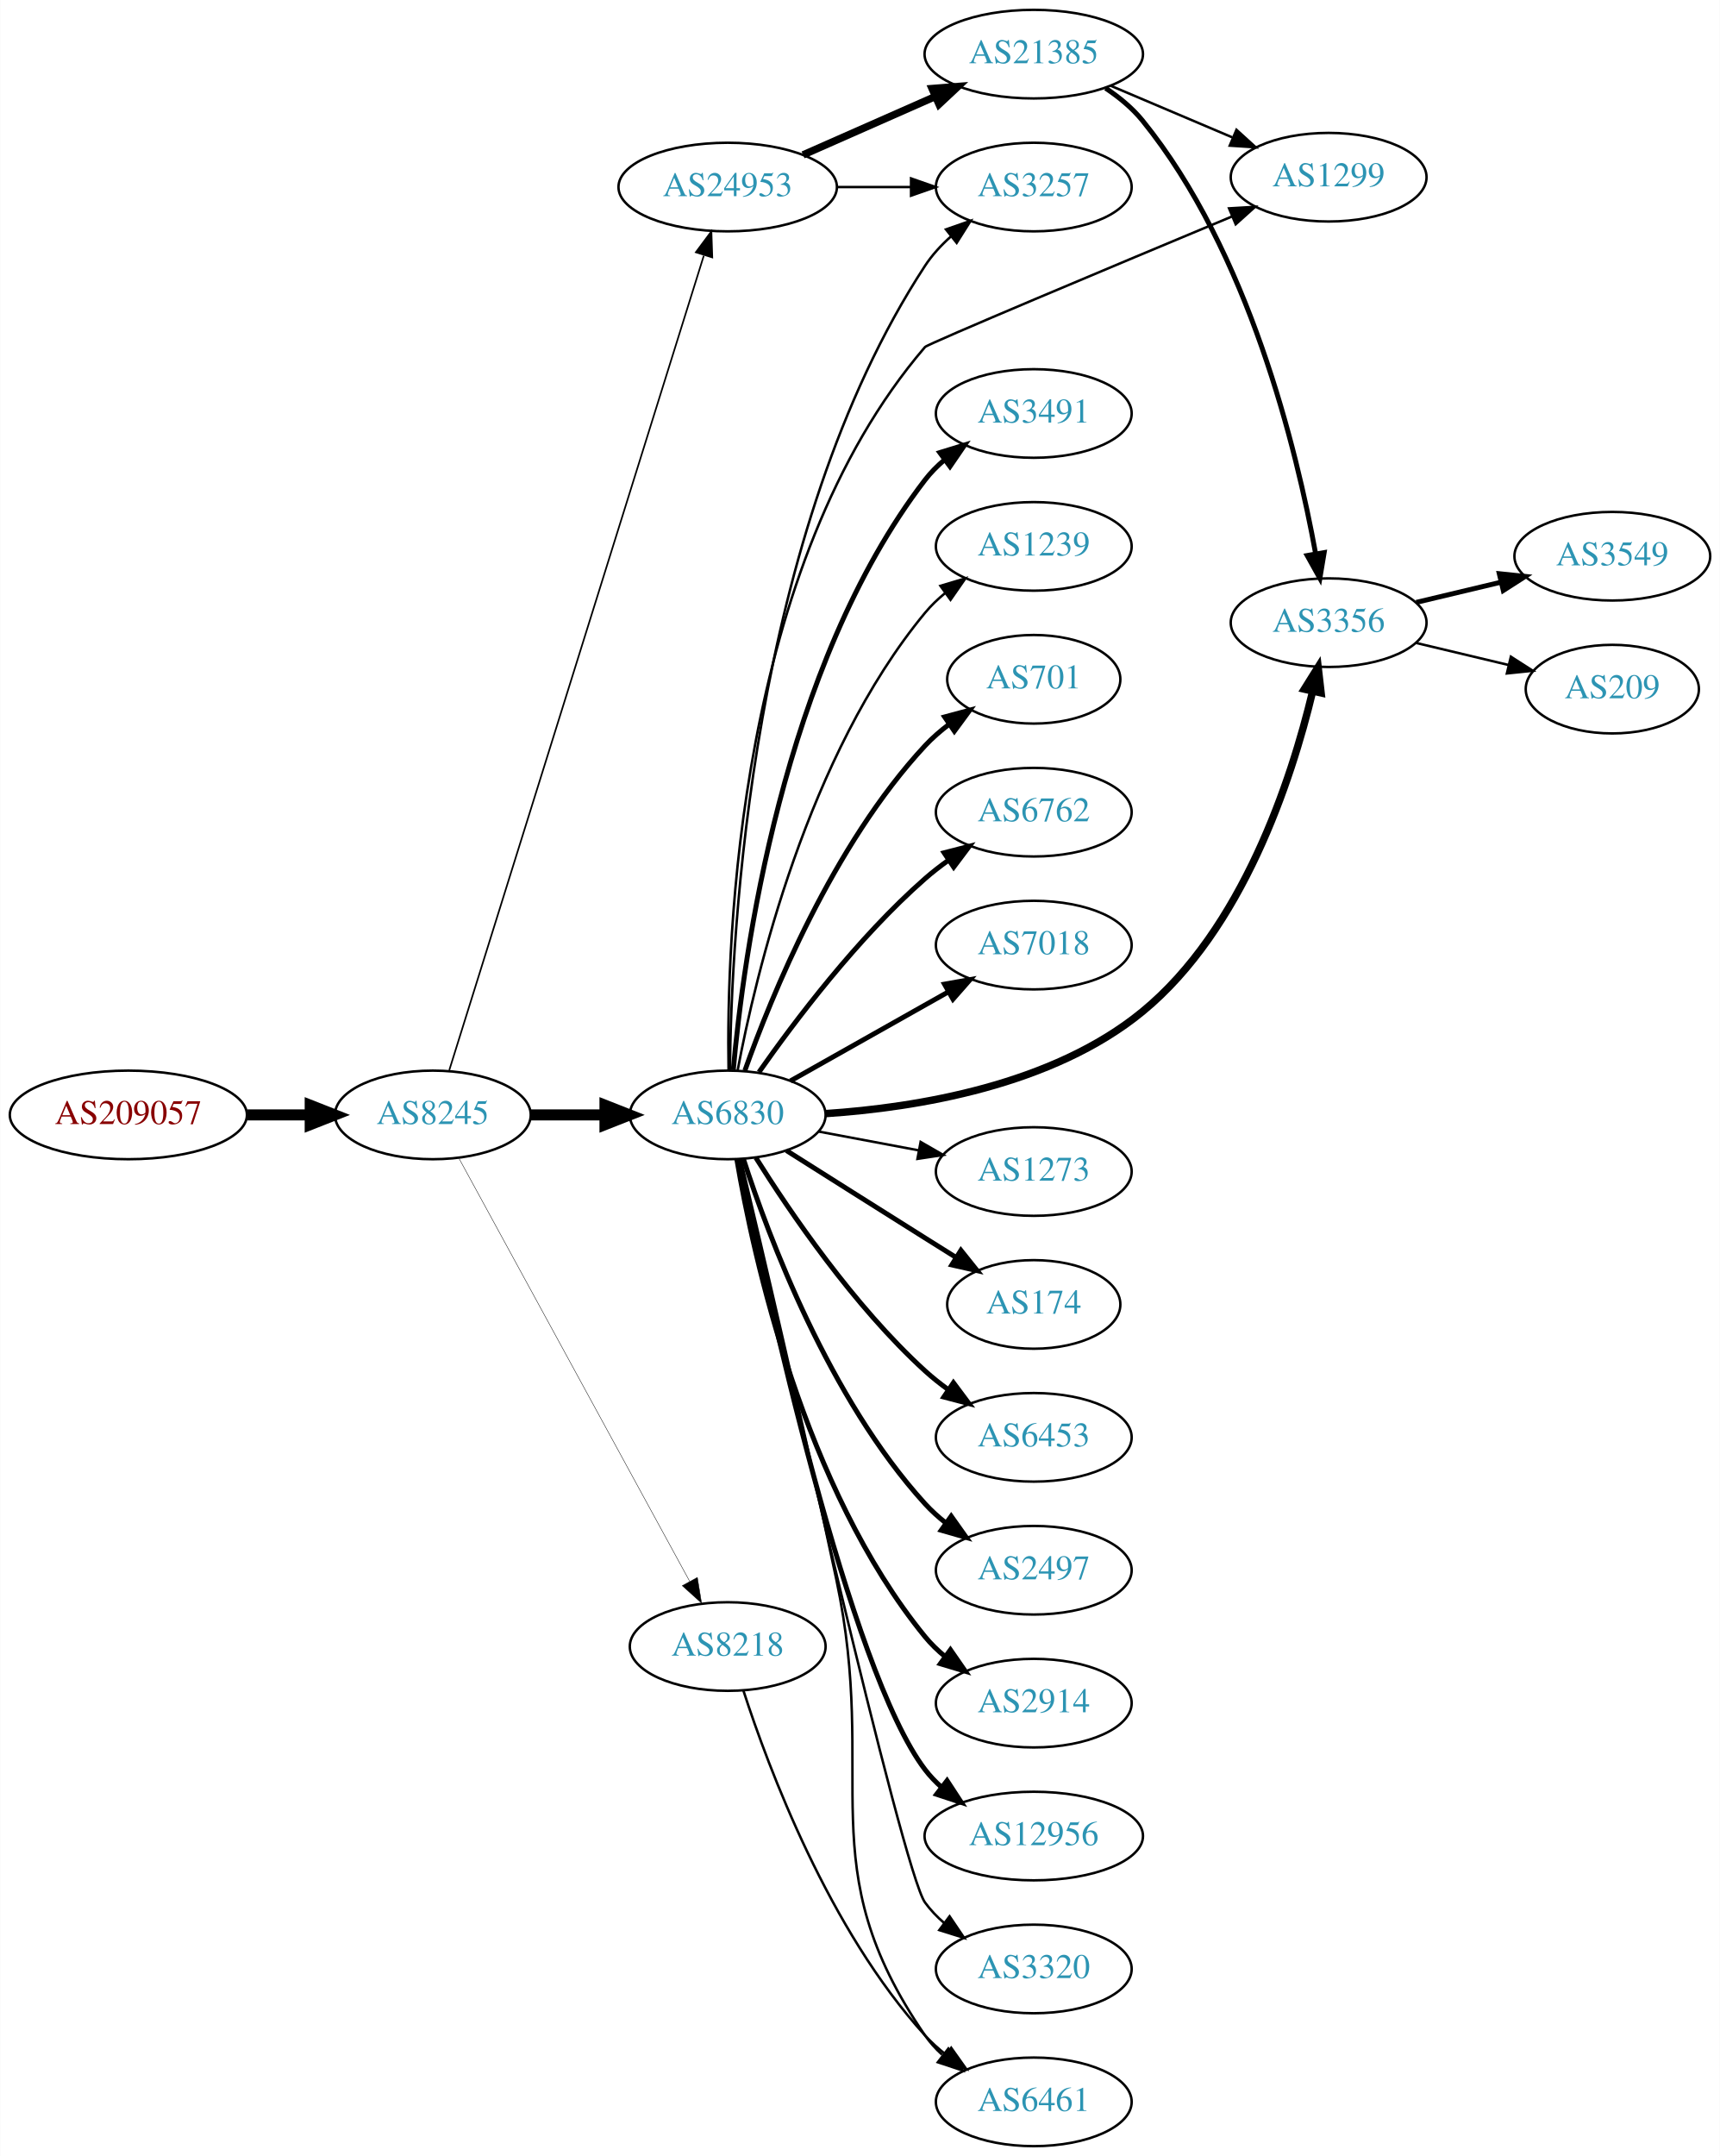
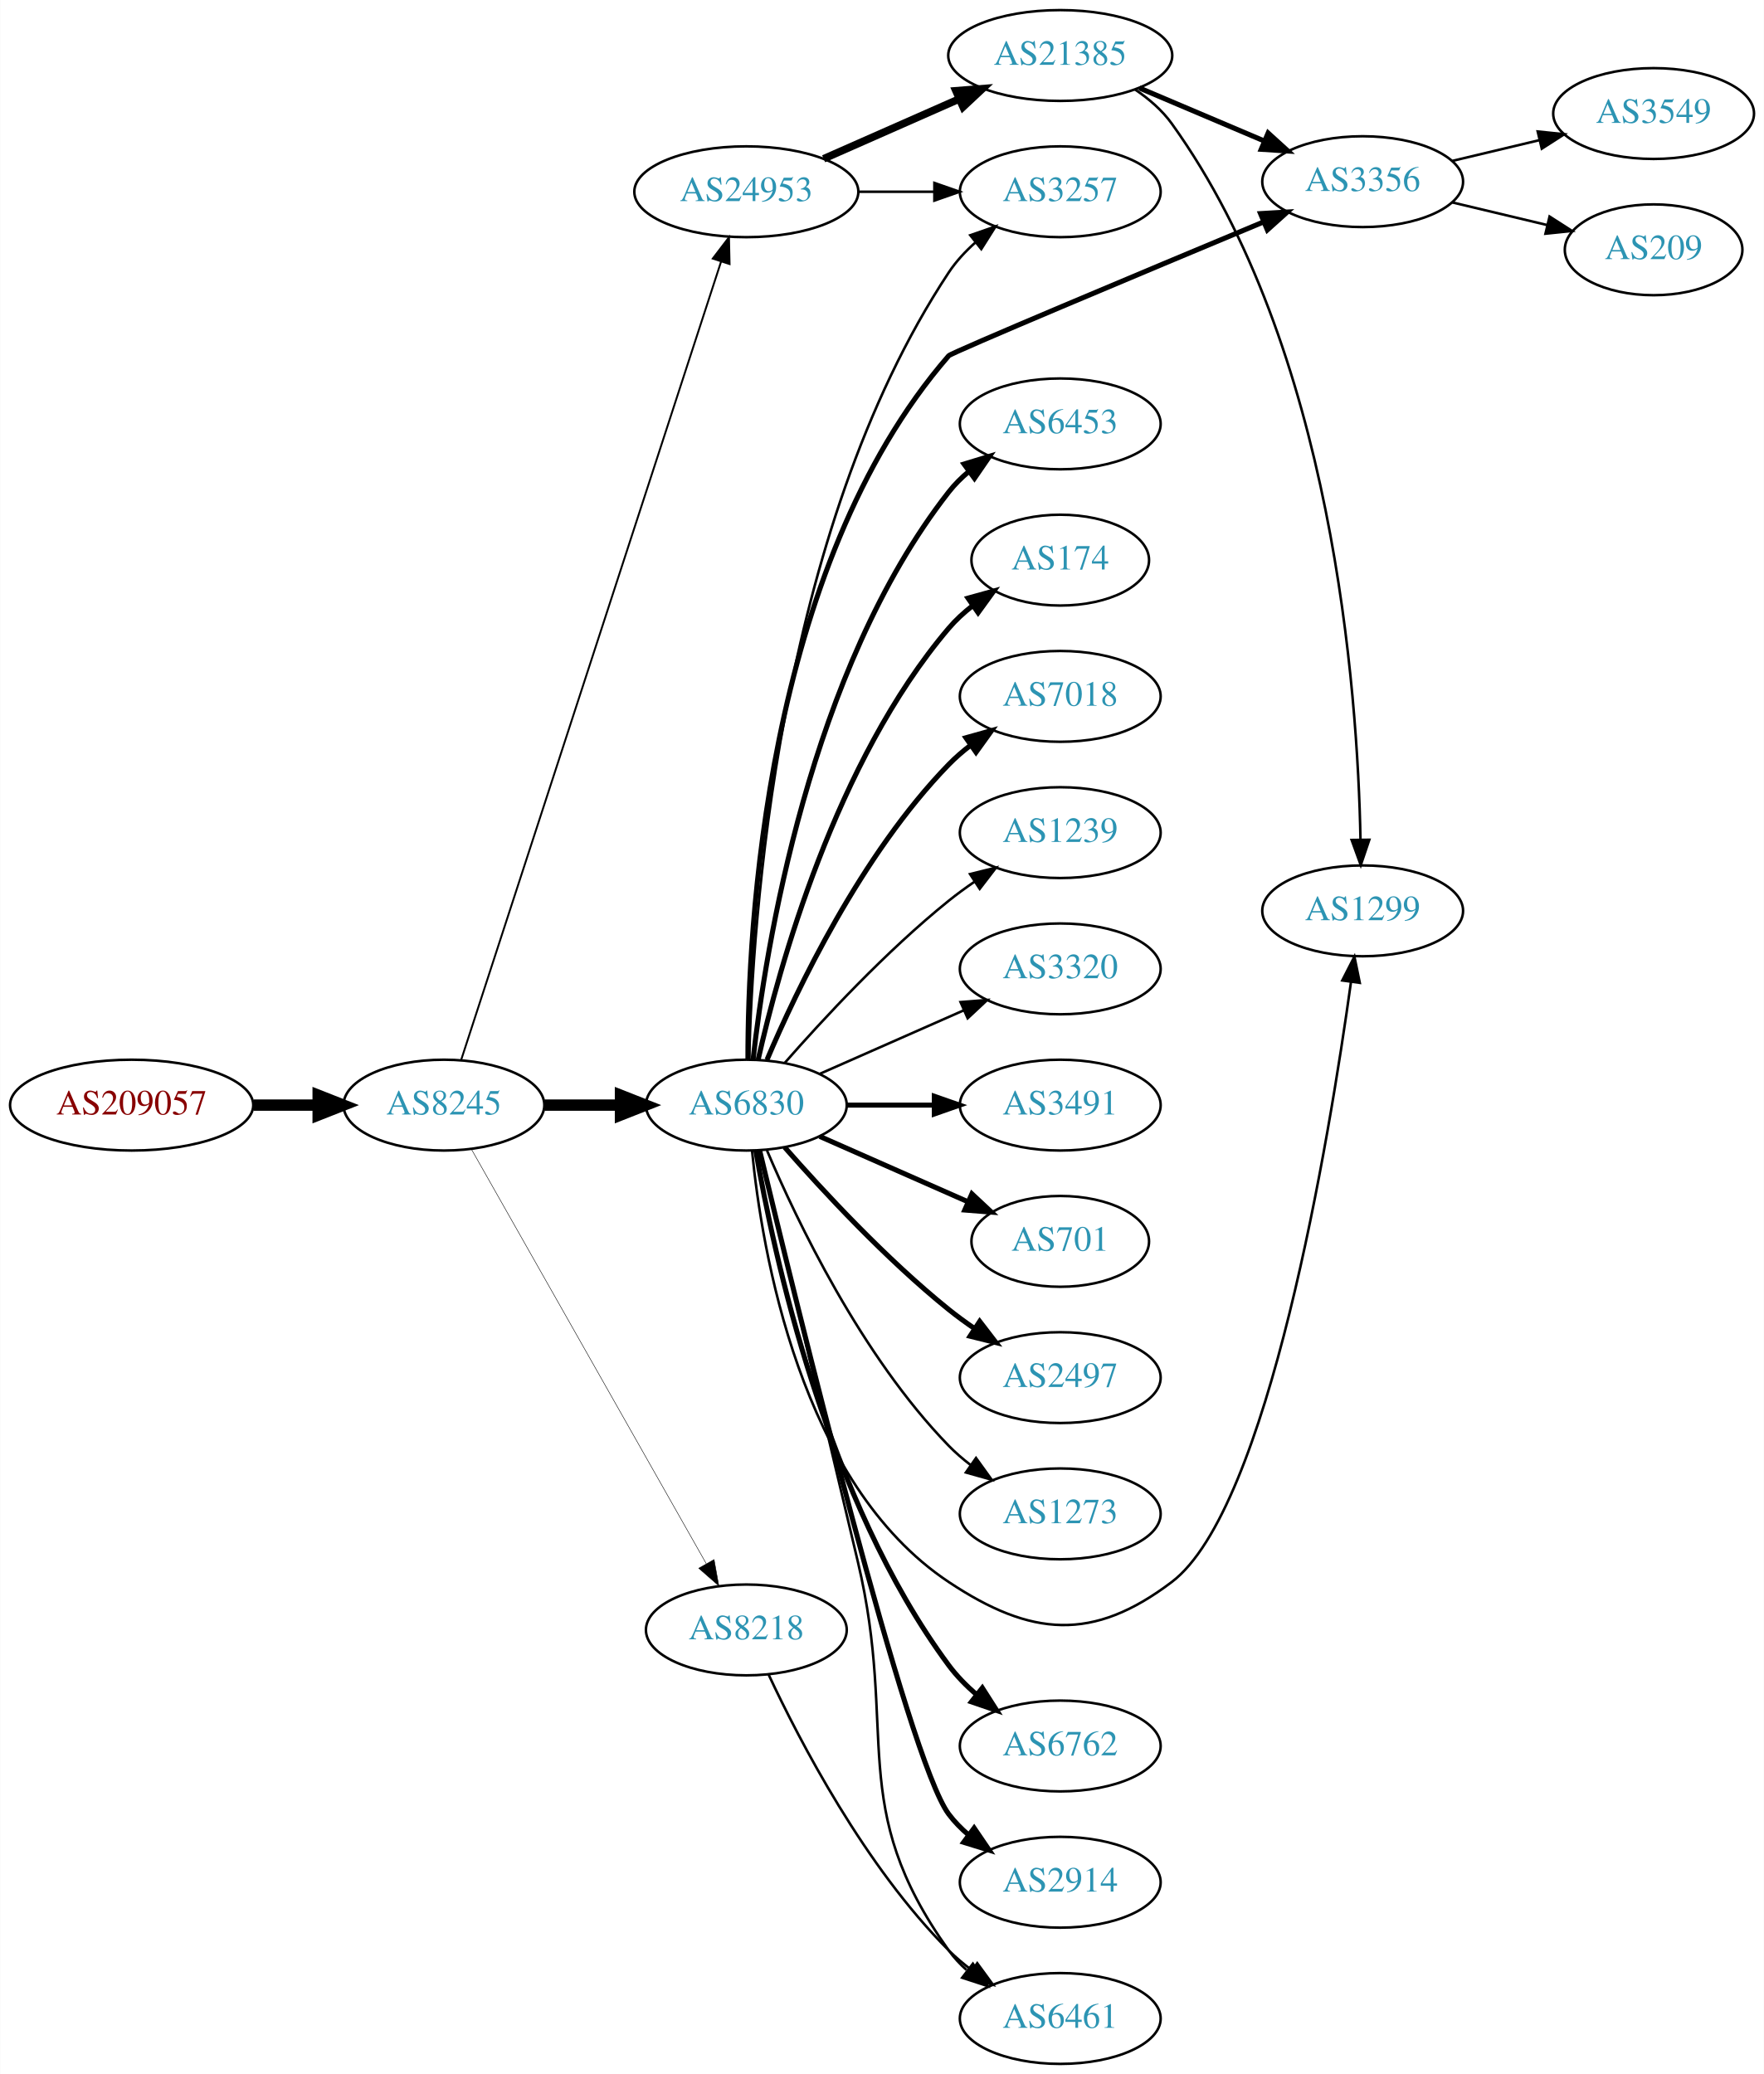
- <svg xmlns="http://www.w3.org/2000/svg" xmlns:xlink="http://www.w3.org/1999/xlink" width="699pt" height="876pt" viewBox="0.00 0.00 698.85 876.00">
-   <g id="graph0" class="graph" transform="scale(1 1) rotate(0) translate(4 872)">
-     <polygon fill="white" stroke="none" points="-4,4 -4,-872 694.855,-872 694.855,4 -4,4" />
+ <svg xmlns="http://www.w3.org/2000/svg" xmlns:xlink="http://www.w3.org/1999/xlink" width="699pt" height="822pt" viewBox="0.00 0.00 698.85 822.00">
+   <g id="graph0" class="graph" transform="scale(1 1) rotate(0) translate(4 818)">
+     <polygon fill="white" stroke="none" points="-4,4 -4,-818 694.855,-818 694.855,4 -4,4" />
    <g id="node1" class="node">
      <g id="a_node1">
        <a xlink:href="/asn/209057" xlink:title="AS209057 ~ netkey information technology gmbh [AT]">
-           <ellipse fill="#ffffff" stroke="black" cx="48.096" cy="-419" rx="48.192" ry="18" />
-           <text text-anchor="middle" x="48.096" y="-415.3" font-family="Times,serif" font-size="14.00" fill="#880000">AS209057</text>
+           <ellipse fill="#ffffff" stroke="black" cx="48.096" cy="-380" rx="48.192" ry="18" />
+           <text text-anchor="middle" x="48.096" y="-376.3" font-family="Times,serif" font-size="14.00" fill="#880000">AS209057</text>
        </a>
      </g>
    </g>
    <g id="node2" class="node">
      <g id="a_node2">
        <a xlink:href="/asn/8245" xlink:title="AS8245 ~ Video-Broadcast GmbH [AT]">
-           <ellipse fill="#ffffff" stroke="black" cx="171.838" cy="-419" rx="39.794" ry="18" />
-           <text text-anchor="middle" x="171.838" y="-415.3" font-family="Times,serif" font-size="14.00" fill="#2c94b3">AS8245</text>
+           <ellipse fill="#ffffff" stroke="black" cx="171.838" cy="-380" rx="39.794" ry="18" />
+           <text text-anchor="middle" x="171.838" y="-376.3" font-family="Times,serif" font-size="14.00" fill="#2c94b3">AS8245</text>
        </a>
      </g>
    </g>
    <g id="edge1" class="edge">
-       <path fill="none" stroke="black" stroke-width="4.5" d="M96.513,-419C104.867,-419 113.577,-419 121.969,-419" />
-       <polygon fill="black" stroke="black" stroke-width="4.5" points="122.004,-422.938 132.004,-419 122.004,-415.063 122.004,-422.938" />
+       <path fill="none" stroke="black" stroke-width="4.5" d="M96.513,-380C104.867,-380 113.577,-380 121.969,-380" />
+       <polygon fill="black" stroke="black" stroke-width="4.5" points="122.004,-383.938 132.004,-380 122.004,-376.063 122.004,-383.938" />
    </g>
    <g id="node3" class="node">
      <g id="a_node3">
-         <a xlink:href="/asn/6830" xlink:title="AS6830 ~ LGI-UPC [AT]">
-           <ellipse fill="#ffffff" stroke="black" cx="291.681" cy="-419" rx="39.794" ry="18" />
-           <text text-anchor="middle" x="291.681" y="-415.3" font-family="Times,serif" font-size="14.00" fill="#2c94b3">AS6830</text>
+         <a xlink:href="/asn/24953" xlink:title="AS24953 ~ AS MACRO: AS-24953 (customers) [AT]">
+           <ellipse fill="#ffffff" stroke="black" cx="291.681" cy="-742" rx="44.393" ry="18" />
+           <text text-anchor="middle" x="291.681" y="-738.3" font-family="Times,serif" font-size="14.00" fill="#2c94b3">AS24953</text>
        </a>
      </g>
    </g>
    <g id="edge2" class="edge">
-       <path fill="none" stroke="black" stroke-width="4.5" d="M211.751,-419C221.304,-419 231.654,-419 241.616,-419" />
-       <polygon fill="black" stroke="black" stroke-width="4.5" points="241.809,-422.938 251.809,-419 241.809,-415.063 241.809,-422.938" />
+       <path fill="none" stroke="black" stroke-width="0.75" d="M178.682,-397.952C197.804,-456.694 258.604,-643.464 281.68,-714.351" />
+       <polygon fill="black" stroke="black" stroke-width="0.75" points="278.378,-715.515 284.801,-723.94 285.034,-713.348 278.378,-715.515" />
    </g>
    <g id="node4" class="node">
      <g id="a_node4">
-         <a xlink:href="/asn/24953" xlink:title="AS24953 ~ AS MACRO: AS-24953 (customers) [AT]">
-           <ellipse fill="#ffffff" stroke="black" cx="291.681" cy="-796" rx="44.393" ry="18" />
-           <text text-anchor="middle" x="291.681" y="-792.3" font-family="Times,serif" font-size="14.00" fill="#2c94b3">AS24953</text>
+         <a xlink:href="/asn/6830" xlink:title="AS6830 ~ LGI-UPC [AT]">
+           <ellipse fill="#ffffff" stroke="black" cx="291.681" cy="-380" rx="39.794" ry="18" />
+           <text text-anchor="middle" x="291.681" y="-376.3" font-family="Times,serif" font-size="14.00" fill="#2c94b3">AS6830</text>
        </a>
      </g>
    </g>
    <g id="edge3" class="edge">
-       <path fill="none" stroke="black" stroke-width="0.667" d="M178.522,-437.183C197.54,-498.026 259.038,-694.77 281.961,-768.105" />
-       <polygon fill="black" stroke="black" stroke-width="0.667" points="278.73,-769.499 285.054,-777.999 285.411,-767.41 278.73,-769.499" />
+       <path fill="none" stroke="black" stroke-width="4.5" d="M211.751,-380C221.304,-380 231.654,-380 241.616,-380" />
+       <polygon fill="black" stroke="black" stroke-width="4.5" points="241.809,-383.938 251.809,-380 241.809,-376.063 241.809,-383.938" />
    </g>
    <g id="node5" class="node">
      <g id="a_node5">
        <a xlink:href="/asn/8218" xlink:title="AS8218 ~ legacy Neotelecoms [FR]">
-           <ellipse fill="#ffffff" stroke="black" cx="291.681" cy="-203" rx="39.794" ry="18" />
-           <text text-anchor="middle" x="291.681" y="-199.3" font-family="Times,serif" font-size="14.00" fill="#2c94b3">AS8218</text>
+           <ellipse fill="#ffffff" stroke="black" cx="291.681" cy="-172" rx="39.794" ry="18" />
+           <text text-anchor="middle" x="291.681" y="-168.3" font-family="Times,serif" font-size="14.00" fill="#2c94b3">AS8218</text>
        </a>
      </g>
    </g>
    <g id="edge4" class="edge">
-       <path fill="none" stroke="black" stroke-width="0.167" d="M182.481,-401.324C203.163,-363.416 251.876,-274.127 276.255,-229.441" />
-       <polygon fill="black" stroke="black" stroke-width="0.167" points="279.352,-231.072 281.069,-220.617 273.207,-227.72 279.352,-231.072" />
+       <path fill="none" stroke="black" stroke-width="0.188" d="M182.682,-362.624C203.348,-326.147 251.355,-241.412 275.801,-198.264" />
+       <polygon fill="black" stroke="black" stroke-width="0.188" points="278.897,-199.899 280.781,-189.473 272.807,-196.448 278.897,-199.899" />
    </g>
    <g id="node6" class="node">
      <g id="a_node6">
-         <a xlink:href="/asn/174" xlink:title="AS174 ~ Cogent Communications [US]">
-           <ellipse fill="#ffffff" stroke="black" cx="416.073" cy="-342" rx="35.194" ry="18" />
-           <text text-anchor="middle" x="416.073" y="-338.3" font-family="Times,serif" font-size="14.00" fill="#2c94b3">AS174</text>
+         <a xlink:href="/asn/21385" xlink:title="AS21385 ~ Trusted Network GmbH [DE]">
+           <ellipse fill="#ffffff" stroke="black" cx="416.073" cy="-796" rx="44.393" ry="18" />
+           <text text-anchor="middle" x="416.073" y="-792.3" font-family="Times,serif" font-size="14.00" fill="#2c94b3">AS21385</text>
        </a>
      </g>
    </g>
    <g id="edge5" class="edge">
-       <path fill="none" stroke="black" stroke-width="2" d="M315.537,-404.532C331.347,-394.533 352.876,-380.936 371.877,-369 375.967,-366.43 380.279,-363.728 384.531,-361.066" />
-       <polygon fill="black" stroke="black" stroke-width="2" points="386.463,-363.986 393.086,-355.716 382.751,-358.051 386.463,-363.986" />
+       <path fill="none" stroke="black" stroke-width="3" d="M322.308,-755.072C338.425,-762.183 358.565,-771.069 375.957,-778.742" />
+       <polygon fill="black" stroke="black" stroke-width="3" points="374.732,-782.027 385.294,-782.861 377.557,-775.622 374.732,-782.027" />
    </g>
    <g id="node7" class="node">
      <g id="a_node7">
-         <a xlink:href="/asn/6453" xlink:title="AS6453 ~ TATA COMMUNICATIONS (AMERICA) INC [US]">
-           <ellipse fill="#ffffff" stroke="black" cx="416.073" cy="-288" rx="39.794" ry="18" />
-           <text text-anchor="middle" x="416.073" y="-284.3" font-family="Times,serif" font-size="14.00" fill="#2c94b3">AS6453</text>
+         <a xlink:href="/asn/3257" xlink:title="AS3257 ~ GTT [DE]">
+           <ellipse fill="#ffffff" stroke="black" cx="416.073" cy="-742" rx="39.794" ry="18" />
+           <text text-anchor="middle" x="416.073" y="-738.3" font-family="Times,serif" font-size="14.00" fill="#2c94b3">AS3257</text>
        </a>
      </g>
    </g>
    <g id="edge6" class="edge">
-       <path fill="none" stroke="black" stroke-width="2" d="M303.108,-401.634C316.897,-379.648 342.865,-341.454 371.877,-315 374.807,-312.328 378.036,-309.763 381.37,-307.351" />
-       <polygon fill="black" stroke="black" stroke-width="2" points="383.426,-310.186 389.76,-301.692 379.512,-304.382 383.426,-310.186" />
+       <path fill="none" stroke="black" d="M336.176,-742C345.865,-742 356.202,-742 366.095,-742" />
+       <polygon fill="black" stroke="black" points="366.197,-745.5 376.197,-742 366.197,-738.5 366.197,-745.5" />
+     </g>
+     <g id="edge25" class="edge">
+       <path fill="none" stroke="black" d="M292.821,-398.14C294.054,-450.852 303.619,-606.803 371.877,-710 374.763,-714.364 378.457,-718.351 382.466,-721.918" />
+       <polygon fill="black" stroke="black" points="380.427,-724.768 390.435,-728.245 384.78,-719.286 380.427,-724.768" />
    </g>
    <g id="node8" class="node">
      <g id="a_node8">
-         <a xlink:href="/asn/2497" xlink:title="AS2497 ~ Internet Initiative Japan Inc. [JP]">
-           <ellipse fill="#ffffff" stroke="black" cx="416.073" cy="-234" rx="39.794" ry="18" />
-           <text text-anchor="middle" x="416.073" y="-230.3" font-family="Times,serif" font-size="14.00" fill="#2c94b3">AS2497</text>
-         </a>
-       </g>
-     </g>
-     <g id="edge7" class="edge">
-       <path fill="none" stroke="black" stroke-width="2" d="M298.094,-401.01C308.278,-369.568 332.842,-303.888 371.877,-261 374.407,-258.22 377.287,-255.619 380.332,-253.215" />
-       <polygon fill="black" stroke="black" stroke-width="2" points="382.515,-255.958 388.648,-247.319 378.466,-250.247 382.515,-255.958" />
+         <a xlink:href="/asn/3356" xlink:title="AS3356 ~ Level 3 Parent, LLC [US]">
+           <ellipse fill="#ffffff" stroke="black" cx="535.915" cy="-746" rx="39.794" ry="18" />
+           <text text-anchor="middle" x="535.915" y="-742.3" font-family="Times,serif" font-size="14.00" fill="#2c94b3">AS3356</text>
+         </a>
+       </g>
+     </g>
+     <g id="edge23" class="edge">
+       <path fill="none" stroke="black" stroke-width="2" d="M292.31,-398.207C292.257,-448.826 298.886,-593.023 371.877,-677 372.979,-678.268 448.717,-710.027 496.565,-730.011" />
+       <polygon fill="black" stroke="black" stroke-width="2" points="495.447,-733.337 506.024,-733.96 498.144,-726.877 495.447,-733.337" />
    </g>
    <g id="node9" class="node">
      <g id="a_node9">
-         <a xlink:href="/asn/2914" xlink:title="AS2914 ~ NTT America, Inc. [US]">
-           <ellipse fill="#ffffff" stroke="black" cx="416.073" cy="-180" rx="39.794" ry="18" />
-           <text text-anchor="middle" x="416.073" y="-176.3" font-family="Times,serif" font-size="14.00" fill="#2c94b3">AS2914</text>
-         </a>
-       </g>
-     </g>
-     <g id="edge8" class="edge">
-       <path fill="none" stroke="black" stroke-width="2" d="M295.406,-400.861C302.1,-361.596 322.544,-267.405 371.877,-207 374.254,-204.089 377.033,-201.4 380.014,-198.94" />
-       <polygon fill="black" stroke="black" stroke-width="2" points="382.205,-201.675 388.241,-192.968 378.092,-196.01 382.205,-201.675" />
-     </g>
-     <g id="node10" class="node">
-       <g id="a_node10">
-         <a xlink:href="/asn/12956" xlink:title="AS12956 ~ TELXIUS [ES]">
-           <ellipse fill="#ffffff" stroke="black" cx="416.073" cy="-126" rx="44.393" ry="18" />
-           <text text-anchor="middle" x="416.073" y="-122.3" font-family="Times,serif" font-size="14.00" fill="#2c94b3">AS12956</text>
-         </a>
-       </g>
-     </g>
-     <g id="edge9" class="edge">
-       <path fill="none" stroke="black" stroke-width="2" d="M296.307,-400.981C307.249,-347.922 341.082,-193.445 371.877,-153 373.859,-150.397 376.17,-147.982 378.675,-145.755" />
-       <polygon fill="black" stroke="black" stroke-width="2" points="380.834,-148.51 386.629,-139.641 376.568,-142.96 380.834,-148.51" />
-     </g>
-     <g id="node11" class="node">
-       <g id="a_node11">
-         <a xlink:href="/asn/3320" xlink:title="AS3320 ~ DTAG [DE]">
-           <ellipse fill="#ffffff" stroke="black" cx="416.073" cy="-72" rx="39.794" ry="18" />
-           <text text-anchor="middle" x="416.073" y="-68.3" font-family="Times,serif" font-size="14.00" fill="#2c94b3">AS3320</text>
-         </a>
-       </g>
-     </g>
-     <g id="edge10" class="edge">
-       <path fill="none" stroke="black" d="M296.792,-400.775C311.729,-334.799 362.721,-111.626 371.877,-99 374.083,-95.957 376.747,-93.18 379.657,-90.665" />
-       <polygon fill="black" stroke="black" points="381.852,-93.394 387.784,-84.616 377.673,-87.779 381.852,-93.394" />
+         <a xlink:href="/asn/1299" xlink:title="AS1299 ~ Telia Carrier [EU]">
+           <ellipse fill="#ffffff" stroke="black" cx="535.915" cy="-457" rx="39.794" ry="18" />
+           <text text-anchor="middle" x="535.915" y="-453.3" font-family="Times,serif" font-size="14.00" fill="#2c94b3">AS1299</text>
+         </a>
+       </g>
+     </g>
+     <g id="edge22" class="edge">
+       <path fill="none" stroke="black" d="M293.944,-361.895C297.772,-322.667 312.93,-230.212 371.877,-191 404.586,-169.241 428.961,-167.269 460.269,-191 498.571,-220.033 522.65,-366.624 531.302,-428.922" />
+       <polygon fill="black" stroke="black" points="527.836,-429.41 532.649,-438.849 534.773,-428.47 527.836,-429.41" />
    </g>
    <g id="node12" class="node">
      <g id="a_node12">
-         <a xlink:href="/asn/3491" xlink:title="AS3491 ~ PCCW Global, Inc. [US]">
-           <ellipse fill="#ffffff" stroke="black" cx="416.073" cy="-704" rx="39.794" ry="18" />
-           <text text-anchor="middle" x="416.073" y="-700.3" font-family="Times,serif" font-size="14.00" fill="#2c94b3">AS3491</text>
+         <a xlink:href="/asn/6762" xlink:title="AS6762 ~ TELECOM ITALIA SPARKLE S.p.A. [IT]">
+           <ellipse fill="#ffffff" stroke="black" cx="416.073" cy="-126" rx="39.794" ry="18" />
+           <text text-anchor="middle" x="416.073" y="-122.3" font-family="Times,serif" font-size="14.00" fill="#2c94b3">AS6762</text>
        </a>
      </g>
    </g>
    <g id="edge11" class="edge">
-       <path fill="none" stroke="black" stroke-width="2" d="M293.949,-437.228C297.932,-482.373 313.652,-601.198 371.877,-677 374.166,-679.981 376.886,-682.716 379.83,-685.205" />
-       <polygon fill="black" stroke="black" stroke-width="2" points="377.877,-688.113 388.006,-691.218 382.024,-682.474 377.877,-688.113" />
+       <path fill="none" stroke="black" stroke-width="2" d="M295.446,-361.916C302.32,-321.769 323.259,-223.581 371.877,-158 374.993,-153.797 378.815,-149.9 382.886,-146.377" />
+       <polygon fill="black" stroke="black" stroke-width="2" points="385.199,-149.011 390.899,-140.08 380.874,-143.507 385.199,-149.011" />
    </g>
    <g id="node13" class="node">
      <g id="a_node13">
-         <a xlink:href="/asn/1239" xlink:title="AS1239 ~ Sprint [US]">
-           <ellipse fill="#ffffff" stroke="black" cx="416.073" cy="-650" rx="39.794" ry="18" />
-           <text text-anchor="middle" x="416.073" y="-646.3" font-family="Times,serif" font-size="14.00" fill="#2c94b3">AS1239</text>
+         <a xlink:href="/asn/2914" xlink:title="AS2914 ~ NTT America, Inc. [US]">
+           <ellipse fill="#ffffff" stroke="black" cx="416.073" cy="-72" rx="39.794" ry="18" />
+           <text text-anchor="middle" x="416.073" y="-68.3" font-family="Times,serif" font-size="14.00" fill="#2c94b3">AS2914</text>
        </a>
      </g>
    </g>
    <g id="edge12" class="edge">
-       <path fill="none" stroke="black" d="M295.704,-437.033C302.879,-475.16 324.043,-565.189 371.877,-623 374.273,-625.896 377.064,-628.574 380.052,-631.028" />
-       <polygon fill="black" stroke="black" points="378.138,-633.963 388.291,-636.992 382.243,-628.293 378.138,-633.963" />
+       <path fill="none" stroke="black" stroke-width="2" d="M296.964,-361.955C310.989,-303.329 355.57,-120.745 371.877,-99 374.132,-95.993 376.828,-93.24 379.758,-90.74" />
+       <polygon fill="black" stroke="black" stroke-width="2" points="381.953,-93.47 387.914,-84.712 377.792,-87.841 381.953,-93.47" />
    </g>
    <g id="node14" class="node">
      <g id="a_node14">
-         <a xlink:href="/asn/701" xlink:title="AS701 ~ UUNET [US]">
-           <ellipse fill="#ffffff" stroke="black" cx="416.073" cy="-596" rx="35.194" ry="18" />
-           <text text-anchor="middle" x="416.073" y="-592.3" font-family="Times,serif" font-size="14.00" fill="#2c94b3">AS701</text>
+         <a xlink:href="/asn/6453" xlink:title="AS6453 ~ TATA COMMUNICATIONS (AMERICA) INC [US]">
+           <ellipse fill="#ffffff" stroke="black" cx="416.073" cy="-650" rx="39.794" ry="18" />
+           <text text-anchor="middle" x="416.073" y="-646.3" font-family="Times,serif" font-size="14.00" fill="#2c94b3">AS6453</text>
        </a>
      </g>
    </g>
    <g id="edge13" class="edge">
-       <path fill="none" stroke="black" stroke-width="2" d="M298.667,-437.027C309.407,-467.221 334.381,-528.668 371.877,-569 374.79,-572.133 378.144,-575.047 381.669,-577.711" />
-       <polygon fill="black" stroke="black" stroke-width="2" points="379.847,-580.705 390.077,-583.463 383.8,-574.928 379.847,-580.705" />
+       <path fill="none" stroke="black" stroke-width="2" d="M294.36,-398.129C299.19,-441.368 316.531,-552.216 371.877,-623 374.192,-625.961 376.929,-628.683 379.884,-631.164" />
+       <polygon fill="black" stroke="black" stroke-width="2" points="377.94,-634.078 388.075,-637.165 382.077,-628.432 377.94,-634.078" />
    </g>
    <g id="node15" class="node">
      <g id="a_node15">
-         <a xlink:href="/asn/6762" xlink:title="AS6762 ~ TELECOM ITALIA SPARKLE S.p.A. [IT]">
-           <ellipse fill="#ffffff" stroke="black" cx="416.073" cy="-542" rx="39.794" ry="18" />
-           <text text-anchor="middle" x="416.073" y="-538.3" font-family="Times,serif" font-size="14.00" fill="#2c94b3">AS6762</text>
+         <a xlink:href="/asn/174" xlink:title="AS174 ~ Cogent Communications [US]">
+           <ellipse fill="#ffffff" stroke="black" cx="416.073" cy="-596" rx="35.194" ry="18" />
+           <text text-anchor="middle" x="416.073" y="-592.3" font-family="Times,serif" font-size="14.00" fill="#2c94b3">AS174</text>
        </a>
      </g>
    </g>
    <g id="edge14" class="edge">
-       <path fill="none" stroke="black" stroke-width="2" d="M304.391,-436.386C318.701,-456.801 344.421,-490.928 371.877,-515 374.859,-517.615 378.121,-520.142 381.475,-522.532" />
-       <polygon fill="black" stroke="black" stroke-width="2" points="379.633,-525.51 389.89,-528.162 383.525,-519.692 379.633,-525.51" />
+       <path fill="none" stroke="black" stroke-width="2" d="M296.374,-398.075C304.514,-434.148 326.947,-516.14 371.877,-569 374.647,-572.26 377.913,-575.252 381.388,-577.961" />
+       <polygon fill="black" stroke="black" stroke-width="2" points="379.532,-580.932 389.742,-583.761 383.524,-575.182 379.532,-580.932" />
    </g>
    <g id="node16" class="node">
      <g id="a_node16">
        <a xlink:href="/asn/7018" xlink:title="AS7018 ~ AT&amp;T Services, Inc. [US]">
-           <ellipse fill="#ffffff" stroke="black" cx="416.073" cy="-488" rx="39.794" ry="18" />
-           <text text-anchor="middle" x="416.073" y="-484.3" font-family="Times,serif" font-size="14.00" fill="#2c94b3">AS7018</text>
+           <ellipse fill="#ffffff" stroke="black" cx="416.073" cy="-542" rx="39.794" ry="18" />
+           <text text-anchor="middle" x="416.073" y="-538.3" font-family="Times,serif" font-size="14.00" fill="#2c94b3">AS7018</text>
        </a>
      </g>
    </g>
    <g id="edge15" class="edge">
-       <path fill="none" stroke="black" stroke-width="2" d="M317.154,-432.797C335.545,-443.165 360.957,-457.491 381.284,-468.951" />
-       <polygon fill="black" stroke="black" stroke-width="2" points="379.792,-472.128 390.222,-473.99 383.23,-466.03 379.792,-472.128" />
+       <path fill="none" stroke="black" stroke-width="2" d="M299.871,-397.975C311.638,-425.682 337.212,-479.348 371.877,-515 374.497,-517.695 377.437,-520.239 380.52,-522.608" />
+       <polygon fill="black" stroke="black" stroke-width="2" points="378.687,-525.597 388.889,-528.455 382.696,-519.859 378.687,-525.597" />
    </g>
    <g id="node17" class="node">
      <g id="a_node17">
-         <a xlink:href="/asn/3257" xlink:title="AS3257 ~ GTT [DE]">
-           <ellipse fill="#ffffff" stroke="black" cx="416.073" cy="-796" rx="39.794" ry="18" />
-           <text text-anchor="middle" x="416.073" y="-792.3" font-family="Times,serif" font-size="14.00" fill="#2c94b3">AS3257</text>
+         <a xlink:href="/asn/1239" xlink:title="AS1239 ~ Sprint [US]">
+           <ellipse fill="#ffffff" stroke="black" cx="416.073" cy="-488" rx="39.794" ry="18" />
+           <text text-anchor="middle" x="416.073" y="-484.3" font-family="Times,serif" font-size="14.00" fill="#2c94b3">AS1239</text>
        </a>
      </g>
    </g>
    <g id="edge16" class="edge">
-       <path fill="none" stroke="black" d="M292.58,-437.175C293.115,-491.483 300.878,-655.497 371.877,-764 374.741,-768.378 378.423,-772.374 382.427,-775.944" />
-       <polygon fill="black" stroke="black" points="380.385,-778.792 390.392,-782.274 384.741,-773.312 380.385,-778.792" />
+       <path fill="none" stroke="black" d="M306.833,-396.663C321.934,-413.894 347.055,-441.024 371.877,-461 375.132,-463.62 378.657,-466.192 382.242,-468.646" />
+       <polygon fill="black" stroke="black" points="380.329,-471.577 390.614,-474.121 384.16,-465.719 380.329,-471.577" />
    </g>
    <g id="node18" class="node">
      <g id="a_node18">
-         <a xlink:href="/asn/3356" xlink:title="AS3356 ~ Level 3 Parent, LLC [US]">
-           <ellipse fill="#ffffff" stroke="black" cx="535.915" cy="-619" rx="39.794" ry="18" />
-           <text text-anchor="middle" x="535.915" y="-615.3" font-family="Times,serif" font-size="14.00" fill="#2c94b3">AS3356</text>
+         <a xlink:href="/asn/3320" xlink:title="AS3320 ~ DTAG [DE]">
+           <ellipse fill="#ffffff" stroke="black" cx="416.073" cy="-434" rx="39.794" ry="18" />
+           <text text-anchor="middle" x="416.073" y="-430.3" font-family="Times,serif" font-size="14.00" fill="#2c94b3">AS3320</text>
        </a>
      </g>
    </g>
    <g id="edge17" class="edge">
-       <path fill="none" stroke="black" stroke-width="3" d="M331.453,-419.53C368.389,-421.975 423.642,-430.925 460.269,-461 500.959,-494.412 520.785,-555.135 529.336,-590.785" />
-       <polygon fill="black" stroke="black" stroke-width="3" points="526.022,-592.002 531.638,-600.986 532.851,-590.46 526.022,-592.002" />
+       <path fill="none" stroke="black" d="M320.76,-392.389C337.708,-399.866 359.505,-409.483 377.874,-417.588" />
+       <polygon fill="black" stroke="black" points="376.562,-420.834 387.124,-421.669 379.388,-414.43 376.562,-420.834" />
    </g>
    <g id="node19" class="node">
      <g id="a_node19">
-         <a xlink:href="/asn/1273" xlink:title="AS1273 ~ Vodafone Group PLC [EU]">
-           <ellipse fill="#ffffff" stroke="black" cx="416.073" cy="-396" rx="39.794" ry="18" />
-           <text text-anchor="middle" x="416.073" y="-392.3" font-family="Times,serif" font-size="14.00" fill="#2c94b3">AS1273</text>
+         <a xlink:href="/asn/3491" xlink:title="AS3491 ~ PCCW Global, Inc. [US]">
+           <ellipse fill="#ffffff" stroke="black" cx="416.073" cy="-380" rx="39.794" ry="18" />
+           <text text-anchor="middle" x="416.073" y="-376.3" font-family="Times,serif" font-size="14.00" fill="#2c94b3">AS3491</text>
        </a>
      </g>
    </g>
    <g id="edge18" class="edge">
-       <path fill="none" stroke="black" d="M328.74,-412.224C341.439,-409.837 355.886,-407.122 369.28,-404.605" />
-       <polygon fill="black" stroke="black" points="370.089,-408.015 379.271,-402.728 368.796,-401.135 370.089,-408.015" />
+       <path fill="none" stroke="black" stroke-width="2" d="M331.406,-380C342.344,-380 354.395,-380 365.861,-380" />
+       <polygon fill="black" stroke="black" stroke-width="2" points="366.179,-383.5 376.179,-380 366.179,-376.5 366.179,-383.5" />
    </g>
    <g id="node20" class="node">
      <g id="a_node20">
-         <a xlink:href="/asn/1299" xlink:title="AS1299 ~ Telia Carrier [EU]">
-           <ellipse fill="#ffffff" stroke="black" cx="535.915" cy="-800" rx="39.794" ry="18" />
-           <text text-anchor="middle" x="535.915" y="-796.3" font-family="Times,serif" font-size="14.00" fill="#2c94b3">AS1299</text>
+         <a xlink:href="/asn/701" xlink:title="AS701 ~ UUNET [US]">
+           <ellipse fill="#ffffff" stroke="black" cx="416.073" cy="-326" rx="35.194" ry="18" />
+           <text text-anchor="middle" x="416.073" y="-322.3" font-family="Times,serif" font-size="14.00" fill="#2c94b3">AS701</text>
        </a>
      </g>
    </g>
    <g id="edge19" class="edge">
-       <path fill="none" stroke="black" d="M292.021,-437.35C291.13,-489.782 295.605,-642.175 371.877,-731 372.971,-732.275 448.712,-764.032 496.563,-784.013" />
-       <polygon fill="black" stroke="black" points="495.446,-787.339 506.022,-787.961 498.142,-780.879 495.446,-787.339" />
+       <path fill="none" stroke="black" stroke-width="2" d="M320.76,-367.611C338.188,-359.922 360.746,-349.969 379.429,-341.726" />
+       <polygon fill="black" stroke="black" stroke-width="2" points="381.063,-344.831 388.799,-337.592 378.237,-338.427 381.063,-344.831" />
    </g>
    <g id="node21" class="node">
      <g id="a_node21">
+         <a xlink:href="/asn/2497" xlink:title="AS2497 ~ Internet Initiative Japan Inc. [JP]">
+           <ellipse fill="#ffffff" stroke="black" cx="416.073" cy="-272" rx="39.794" ry="18" />
+           <text text-anchor="middle" x="416.073" y="-268.3" font-family="Times,serif" font-size="14.00" fill="#2c94b3">AS2497</text>
+         </a>
+       </g>
+     </g>
+     <g id="edge20" class="edge">
+       <path fill="none" stroke="black" stroke-width="2" d="M306.833,-363.337C321.934,-346.106 347.055,-318.976 371.877,-299 375.132,-296.38 378.657,-293.808 382.242,-291.354" />
+       <polygon fill="black" stroke="black" stroke-width="2" points="384.16,-294.281 390.614,-285.879 380.329,-288.423 384.16,-294.281" />
+     </g>
+     <g id="node22" class="node">
+       <g id="a_node22">
+         <a xlink:href="/asn/1273" xlink:title="AS1273 ~ Vodafone Group PLC [EU]">
+           <ellipse fill="#ffffff" stroke="black" cx="416.073" cy="-218" rx="39.794" ry="18" />
+           <text text-anchor="middle" x="416.073" y="-214.3" font-family="Times,serif" font-size="14.00" fill="#2c94b3">AS1273</text>
+         </a>
+       </g>
+     </g>
+     <g id="edge21" class="edge">
+       <path fill="none" stroke="black" d="M299.871,-362.025C311.638,-334.318 337.212,-280.652 371.877,-245 374.497,-242.305 377.437,-239.761 380.52,-237.392" />
+       <polygon fill="black" stroke="black" points="382.696,-240.141 388.889,-231.545 378.687,-234.403 382.696,-240.141" />
+     </g>
+     <g id="node23" class="node">
+       <g id="a_node23">
        <a xlink:href="/asn/6461" xlink:title="AS6461 ~ Zayo Bandwidth [US]">
          <ellipse fill="#ffffff" stroke="black" cx="416.073" cy="-18" rx="39.794" ry="18" />
          <text text-anchor="middle" x="416.073" y="-14.3" font-family="Times,serif" font-size="14.00" fill="#2c94b3">AS6461</text>
        </a>
      </g>
    </g>
-     <g id="edge20" class="edge">
-       <path fill="none" stroke="black" d="M296.985,-401.062C304.984,-367.536 322.538,-293.061 335.877,-230 353.21,-148.049 324.429,-114.031 371.877,-45 373.83,-42.158 376.191,-39.555 378.79,-37.184" />
-       <polygon fill="black" stroke="black" points="381.342,-39.636 387.13,-30.763 377.072,-34.09 381.342,-39.636" />
-     </g>
-     <g id="edge21" class="edge">
-       <path fill="none" stroke="black" d="M336.176,-796C345.865,-796 356.202,-796 366.095,-796" />
-       <polygon fill="black" stroke="black" points="366.197,-799.5 376.197,-796 366.197,-792.5 366.197,-799.5" />
-     </g>
-     <g id="node22" class="node">
-       <g id="a_node22">
-         <a xlink:href="/asn/21385" xlink:title="AS21385 ~ Trusted Network GmbH [DE]">
-           <ellipse fill="#ffffff" stroke="black" cx="416.073" cy="-850" rx="44.393" ry="18" />
-           <text text-anchor="middle" x="416.073" y="-846.3" font-family="Times,serif" font-size="14.00" fill="#2c94b3">AS21385</text>
-         </a>
-       </g>
-     </g>
-     <g id="edge22" class="edge">
-       <path fill="none" stroke="black" stroke-width="3" d="M322.308,-809.072C338.425,-816.183 358.565,-825.069 375.957,-832.742" />
-       <polygon fill="black" stroke="black" stroke-width="3" points="374.732,-836.027 385.294,-836.861 377.557,-829.622 374.732,-836.027" />
-     </g>
-     <g id="edge25" class="edge">
-       <path fill="none" stroke="black" d="M298.094,-185.01C308.278,-153.568 332.842,-87.888 371.877,-45 374.407,-42.22 377.287,-39.619 380.332,-37.215" />
-       <polygon fill="black" stroke="black" points="382.515,-39.958 388.648,-31.319 378.466,-34.247 382.515,-39.958" />
-     </g>
-     <g id="node23" class="node">
-       <g id="a_node23">
+     <g id="edge24" class="edge">
+       <path fill="none" stroke="black" d="M297,-362.023C304.807,-329.505 321.766,-258.738 335.877,-199 352.035,-130.593 330.984,-102.171 371.877,-45 373.883,-42.195 376.281,-39.617 378.904,-37.264" />
+       <polygon fill="black" stroke="black" points="381.457,-39.719 387.284,-30.87 377.21,-34.154 381.457,-39.719" />
+     </g>
+     <g id="edge26" class="edge">
+       <path fill="none" stroke="black" d="M300.531,-154.253C312.811,-127.983 338.638,-78.274 371.877,-45 374.679,-42.194 377.826,-39.543 381.109,-37.078" />
+       <polygon fill="black" stroke="black" points="383.179,-39.903 389.436,-31.354 379.213,-34.135 383.179,-39.903" />
+     </g>
+     <g id="edge7" class="edge">
+       <path fill="none" stroke="black" stroke-width="2" d="M447.42,-783.124C462.442,-776.75 480.734,-768.989 496.701,-762.214" />
+       <polygon fill="black" stroke="black" stroke-width="2" points="498.454,-765.272 506.292,-758.144 495.72,-758.828 498.454,-765.272" />
+     </g>
+     <g id="edge8" class="edge">
+       <path fill="none" stroke="black" d="M445.733,-782.52C451.226,-778.81 456.448,-774.313 460.269,-769 524.119,-680.221 533.937,-544.09 535.046,-485.467" />
+       <polygon fill="black" stroke="black" points="538.549,-485.171 535.163,-475.132 531.55,-485.091 538.549,-485.171" />
+     </g>
+     <g id="node10" class="node">
+       <g id="a_node10">
        <a xlink:href="/asn/3549" xlink:title="AS3549 ~ Level 3 Parent, LLC [US]">
-           <ellipse fill="#ffffff" stroke="black" cx="651.208" cy="-646" rx="39.794" ry="18" />
-           <text text-anchor="middle" x="651.208" y="-642.3" font-family="Times,serif" font-size="14.00" fill="#2c94b3">AS3549</text>
-         </a>
-       </g>
-     </g>
-     <g id="edge26" class="edge">
-       <path fill="none" stroke="black" stroke-width="2" d="M571.522,-627.248C582.394,-629.838 594.548,-632.735 605.991,-635.462" />
-       <polygon fill="black" stroke="black" stroke-width="2" points="605.274,-638.889 615.813,-637.803 606.897,-632.08 605.274,-638.889" />
-     </g>
-     <g id="node24" class="node">
-       <g id="a_node24">
+           <ellipse fill="#ffffff" stroke="black" cx="651.208" cy="-773" rx="39.794" ry="18" />
+           <text text-anchor="middle" x="651.208" y="-769.3" font-family="Times,serif" font-size="14.00" fill="#2c94b3">AS3549</text>
+         </a>
+       </g>
+     </g>
+     <g id="edge9" class="edge">
+       <path fill="none" stroke="black" d="M571.522,-754.248C582.394,-756.838 594.548,-759.735 605.991,-762.462" />
+       <polygon fill="black" stroke="black" points="605.274,-765.889 615.813,-764.803 606.897,-759.08 605.274,-765.889" />
+     </g>
+     <g id="node11" class="node">
+       <g id="a_node11">
        <a xlink:href="/asn/209" xlink:title="AS209 ~ CenturyLink Communications, LLC [US]">
-           <ellipse fill="#ffffff" stroke="black" cx="651.208" cy="-592" rx="35.194" ry="18" />
-           <text text-anchor="middle" x="651.208" y="-588.3" font-family="Times,serif" font-size="14.00" fill="#2c94b3">AS209</text>
-         </a>
-       </g>
-     </g>
-     <g id="edge27" class="edge">
-       <path fill="none" stroke="black" d="M571.522,-610.752C583.317,-607.942 596.622,-604.771 608.889,-601.847" />
-       <polygon fill="black" stroke="black" points="609.978,-605.186 618.894,-599.463 608.355,-598.376 609.978,-605.186" />
-     </g>
-     <g id="edge24" class="edge">
-       <path fill="none" stroke="black" stroke-width="2" d="M445.276,-836.171C450.798,-832.483 456.146,-828.083 460.269,-823 503.431,-769.785 522.927,-689.353 530.608,-647.139" />
-       <polygon fill="black" stroke="black" stroke-width="2" points="534.101,-647.477 532.353,-637.027 527.203,-646.286 534.101,-647.477" />
-     </g>
-     <g id="edge23" class="edge">
-       <path fill="none" stroke="black" d="M447.42,-837.124C462.442,-830.75 480.734,-822.989 496.701,-816.214" />
-       <polygon fill="black" stroke="black" points="498.454,-819.272 506.292,-812.144 495.72,-812.828 498.454,-819.272" />
+           <ellipse fill="#ffffff" stroke="black" cx="651.208" cy="-719" rx="35.194" ry="18" />
+           <text text-anchor="middle" x="651.208" y="-715.3" font-family="Times,serif" font-size="14.00" fill="#2c94b3">AS209</text>
+         </a>
+       </g>
+     </g>
+     <g id="edge10" class="edge">
+       <path fill="none" stroke="black" d="M571.522,-737.752C583.317,-734.942 596.622,-731.771 608.889,-728.847" />
+       <polygon fill="black" stroke="black" points="609.978,-732.186 618.894,-726.463 608.355,-725.376 609.978,-732.186" />
    </g>
  </g>
</svg>
